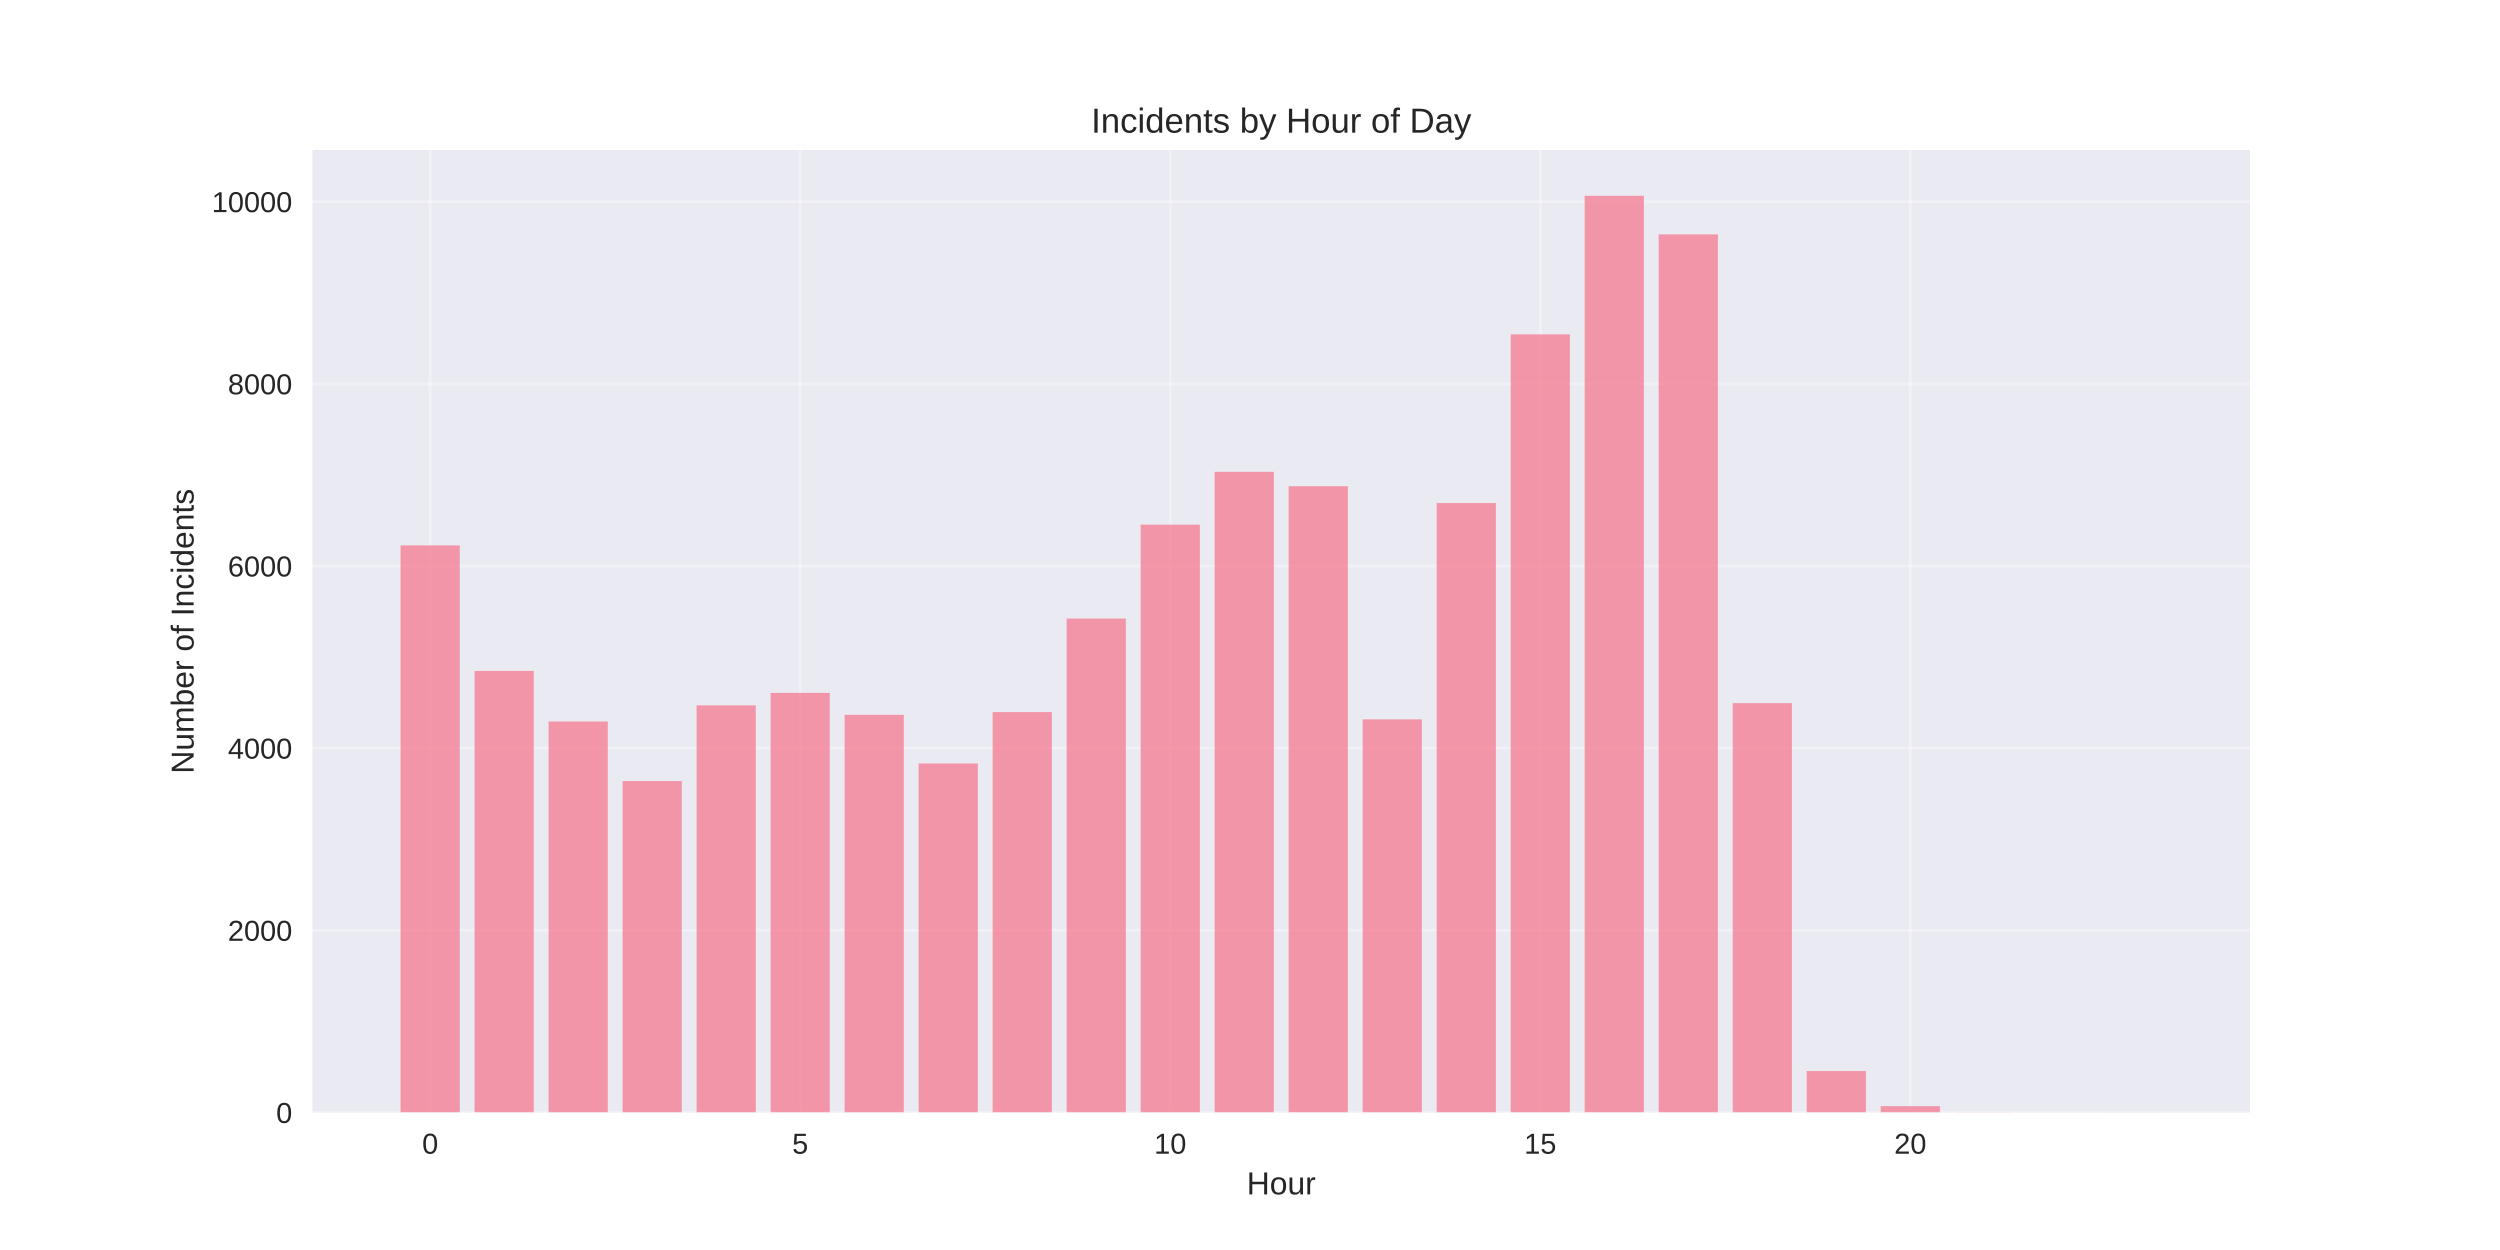
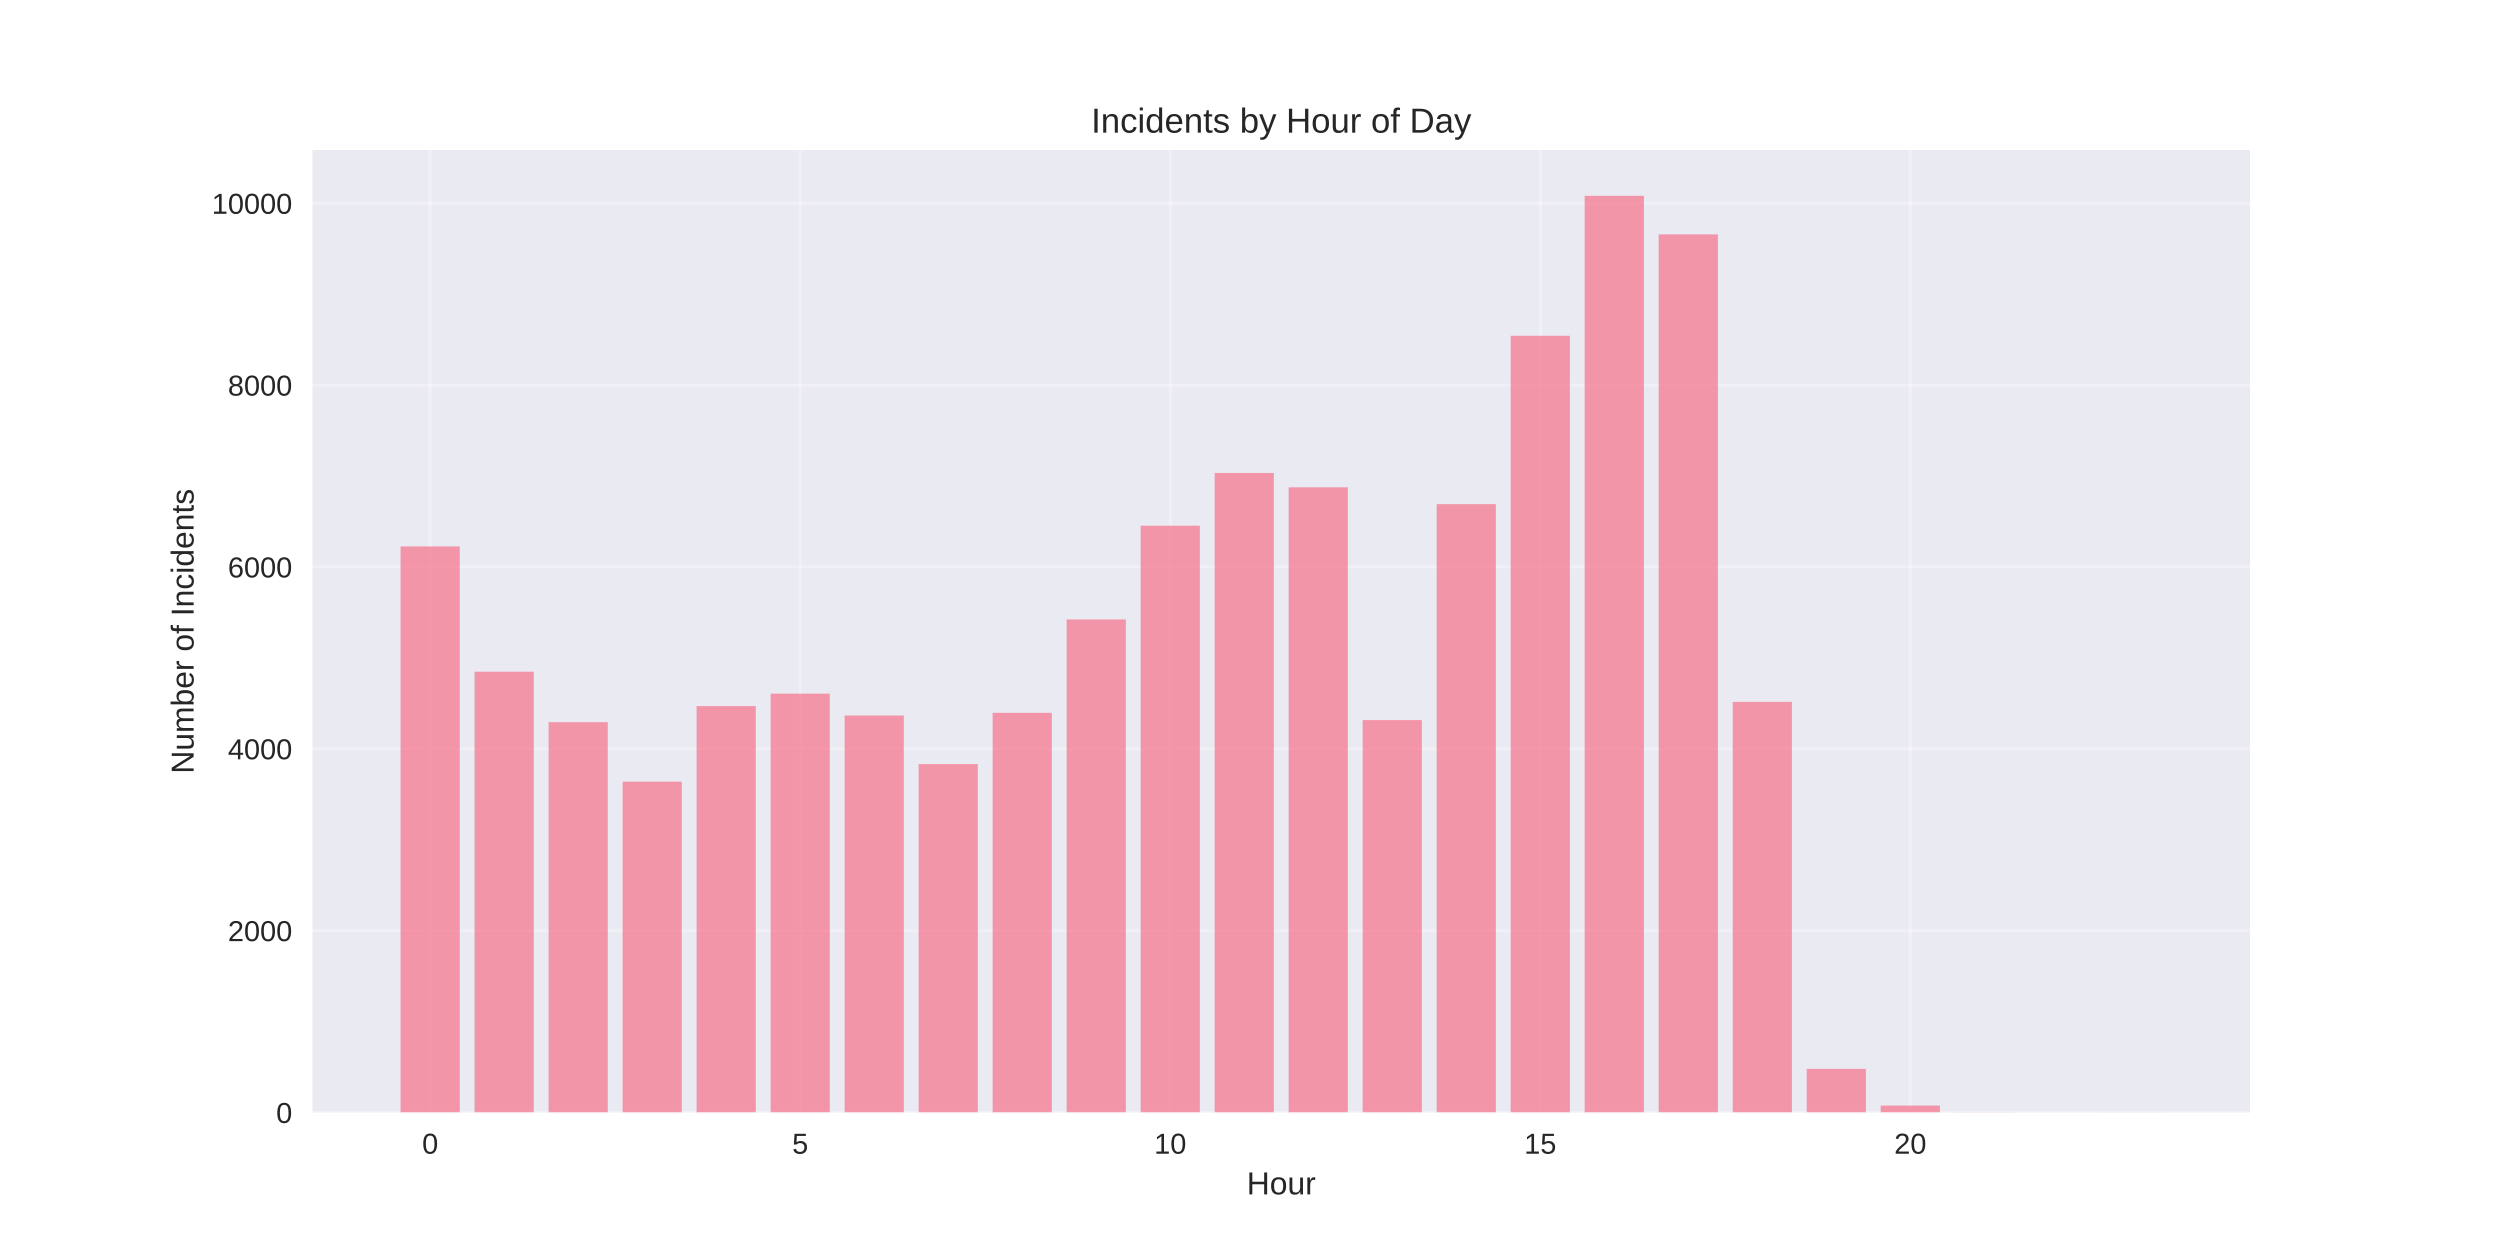
<svg xmlns="http://www.w3.org/2000/svg" width="864pt" height="432pt" viewBox="0 0 864 432" version="1.1">
  <defs>
    <style type="text/css">*{stroke-linejoin: round; stroke-linecap: butt}</style>
  </defs>
  <g id="figure_1">
    <g id="patch_1">
      <path d="M 0 432  L 864 432  L 864 0  L 0 0  z " style="fill: #ffffff" />
    </g>
    <g id="axes_1">
      <g id="patch_2">
        <path d="M 108 384.48  L 777.6 384.48  L 777.6 51.84  L 108 51.84  z " style="fill: #eaeaf2" />
      </g>
      <g id="matplotlib.axis_1">
        <g id="xtick_1">
          <g id="line2d_1">
-             <path d="M 148.667 384.48  L 148.667 51.84  " clip-path="url(#peb0a40a5e3)" style="fill: none; stroke: #ffffff; stroke-opacity: 0.3; stroke-linecap: round" />
+             <path d="M 148.667 384.48  L 148.667 51.84  " clip-path="url(#pb7b3b3197b)" style="fill: none; stroke: #ffffff; stroke-opacity: 0.3; stroke-linecap: round" />
          </g>
          <g id="line2d_2" />
          <g id="text_1">
            <text style="fill: #262626; font: 10px 'Arial', 'Liberation Sans', 'DejaVu Sans', 'Bitstream Vera Sans', sans-serif; text-anchor: middle" x="148.667" y="398.727" transform="rotate(-0 148.6671 398.7269)">0</text>
          </g>
        </g>
        <g id="xtick_2">
          <g id="line2d_3">
-             <path d="M 276.551 384.48  L 276.551 51.84  " clip-path="url(#peb0a40a5e3)" style="fill: none; stroke: #ffffff; stroke-opacity: 0.3; stroke-linecap: round" />
+             <path d="M 276.551 384.48  L 276.551 51.84  " clip-path="url(#pb7b3b3197b)" style="fill: none; stroke: #ffffff; stroke-opacity: 0.3; stroke-linecap: round" />
          </g>
          <g id="line2d_4" />
          <g id="text_2">
            <text style="fill: #262626; font: 10px 'Arial', 'Liberation Sans', 'DejaVu Sans', 'Bitstream Vera Sans', sans-serif; text-anchor: middle" x="276.551" y="398.727" transform="rotate(-0 276.551 398.7269)">5</text>
          </g>
        </g>
        <g id="xtick_3">
          <g id="line2d_5">
-             <path d="M 404.435 384.48  L 404.435 51.84  " clip-path="url(#peb0a40a5e3)" style="fill: none; stroke: #ffffff; stroke-opacity: 0.3; stroke-linecap: round" />
+             <path d="M 404.435 384.48  L 404.435 51.84  " clip-path="url(#pb7b3b3197b)" style="fill: none; stroke: #ffffff; stroke-opacity: 0.3; stroke-linecap: round" />
          </g>
          <g id="line2d_6" />
          <g id="text_3">
            <text style="fill: #262626; font: 10px 'Arial', 'Liberation Sans', 'DejaVu Sans', 'Bitstream Vera Sans', sans-serif; text-anchor: middle" x="404.435" y="398.727" transform="rotate(-0 404.4348 398.7269)">10</text>
          </g>
        </g>
        <g id="xtick_4">
          <g id="line2d_7">
-             <path d="M 532.319 384.48  L 532.319 51.84  " clip-path="url(#peb0a40a5e3)" style="fill: none; stroke: #ffffff; stroke-opacity: 0.3; stroke-linecap: round" />
+             <path d="M 532.319 384.48  L 532.319 51.84  " clip-path="url(#pb7b3b3197b)" style="fill: none; stroke: #ffffff; stroke-opacity: 0.3; stroke-linecap: round" />
          </g>
          <g id="line2d_8" />
          <g id="text_4">
            <text style="fill: #262626; font: 10px 'Arial', 'Liberation Sans', 'DejaVu Sans', 'Bitstream Vera Sans', sans-serif; text-anchor: middle" x="532.319" y="398.727" transform="rotate(-0 532.3187 398.7269)">15</text>
          </g>
        </g>
        <g id="xtick_5">
          <g id="line2d_9">
-             <path d="M 660.203 384.48  L 660.203 51.84  " clip-path="url(#peb0a40a5e3)" style="fill: none; stroke: #ffffff; stroke-opacity: 0.3; stroke-linecap: round" />
+             <path d="M 660.203 384.48  L 660.203 51.84  " clip-path="url(#pb7b3b3197b)" style="fill: none; stroke: #ffffff; stroke-opacity: 0.3; stroke-linecap: round" />
          </g>
          <g id="line2d_10" />
          <g id="text_5">
            <text style="fill: #262626; font: 10px 'Arial', 'Liberation Sans', 'DejaVu Sans', 'Bitstream Vera Sans', sans-serif; text-anchor: middle" x="660.203" y="398.727" transform="rotate(-0 660.2026 398.7269)">20</text>
          </g>
        </g>
        <g id="text_6">
          <text style="fill: #262626; font: 11px 'Arial', 'Liberation Sans', 'DejaVu Sans', 'Bitstream Vera Sans', sans-serif; text-anchor: middle" x="442.8" y="412.773" transform="rotate(-0 442.8 412.7734)">Hour</text>
        </g>
      </g>
      <g id="matplotlib.axis_2">
        <g id="ytick_1">
          <g id="line2d_11">
-             <path d="M 108 384.48  L 777.6 384.48  " clip-path="url(#peb0a40a5e3)" style="fill: none; stroke: #ffffff; stroke-opacity: 0.3; stroke-linecap: round" />
+             <path d="M 108 384.48  L 777.6 384.48  " clip-path="url(#pb7b3b3197b)" style="fill: none; stroke: #ffffff; stroke-opacity: 0.3; stroke-linecap: round" />
          </g>
          <g id="line2d_12" />
          <g id="text_7">
            <text style="fill: #262626; font: 10px 'Arial', 'Liberation Sans', 'DejaVu Sans', 'Bitstream Vera Sans', sans-serif; text-anchor: end" x="101" y="388.103" transform="rotate(-0 101 388.1034)">0</text>
          </g>
        </g>
        <g id="ytick_2">
          <g id="line2d_13">
-             <path d="M 108 321.523  L 777.6 321.523  " clip-path="url(#peb0a40a5e3)" style="fill: none; stroke: #ffffff; stroke-opacity: 0.3; stroke-linecap: round" />
+             <path d="M 108 321.635  L 777.6 321.635  " clip-path="url(#pb7b3b3197b)" style="fill: none; stroke: #ffffff; stroke-opacity: 0.3; stroke-linecap: round" />
          </g>
          <g id="line2d_14" />
          <g id="text_8">
-             <text style="fill: #262626; font: 10px 'Arial', 'Liberation Sans', 'DejaVu Sans', 'Bitstream Vera Sans', sans-serif; text-anchor: end" x="101" y="325.146" transform="rotate(-0 101 325.1464)">2000</text>
+             <text style="fill: #262626; font: 10px 'Arial', 'Liberation Sans', 'DejaVu Sans', 'Bitstream Vera Sans', sans-serif; text-anchor: end" x="101" y="325.259" transform="rotate(-0 101 325.2588)">2000</text>
          </g>
        </g>
        <g id="ytick_3">
          <g id="line2d_15">
-             <path d="M 108 258.566  L 777.6 258.566  " clip-path="url(#peb0a40a5e3)" style="fill: none; stroke: #ffffff; stroke-opacity: 0.3; stroke-linecap: round" />
+             <path d="M 108 258.791  L 777.6 258.791  " clip-path="url(#pb7b3b3197b)" style="fill: none; stroke: #ffffff; stroke-opacity: 0.3; stroke-linecap: round" />
          </g>
          <g id="line2d_16" />
          <g id="text_9">
-             <text style="fill: #262626; font: 10px 'Arial', 'Liberation Sans', 'DejaVu Sans', 'Bitstream Vera Sans', sans-serif; text-anchor: end" x="101" y="262.189" transform="rotate(-0 101 262.1893)">4000</text>
+             <text style="fill: #262626; font: 10px 'Arial', 'Liberation Sans', 'DejaVu Sans', 'Bitstream Vera Sans', sans-serif; text-anchor: end" x="101" y="262.414" transform="rotate(-0 101 262.4141)">4000</text>
          </g>
        </g>
        <g id="ytick_4">
          <g id="line2d_17">
-             <path d="M 108 195.609  L 777.6 195.609  " clip-path="url(#peb0a40a5e3)" style="fill: none; stroke: #ffffff; stroke-opacity: 0.3; stroke-linecap: round" />
+             <path d="M 108 195.946  L 777.6 195.946  " clip-path="url(#pb7b3b3197b)" style="fill: none; stroke: #ffffff; stroke-opacity: 0.3; stroke-linecap: round" />
          </g>
          <g id="line2d_18" />
          <g id="text_10">
-             <text style="fill: #262626; font: 10px 'Arial', 'Liberation Sans', 'DejaVu Sans', 'Bitstream Vera Sans', sans-serif; text-anchor: end" x="101" y="199.232" transform="rotate(-0 101 199.2322)">6000</text>
+             <text style="fill: #262626; font: 10px 'Arial', 'Liberation Sans', 'DejaVu Sans', 'Bitstream Vera Sans', sans-serif; text-anchor: end" x="101" y="199.569" transform="rotate(-0 101 199.5694)">6000</text>
          </g>
        </g>
        <g id="ytick_5">
          <g id="line2d_19">
-             <path d="M 108 132.652  L 777.6 132.652  " clip-path="url(#peb0a40a5e3)" style="fill: none; stroke: #ffffff; stroke-opacity: 0.3; stroke-linecap: round" />
+             <path d="M 108 133.101  L 777.6 133.101  " clip-path="url(#pb7b3b3197b)" style="fill: none; stroke: #ffffff; stroke-opacity: 0.3; stroke-linecap: round" />
          </g>
          <g id="line2d_20" />
          <g id="text_11">
-             <text style="fill: #262626; font: 10px 'Arial', 'Liberation Sans', 'DejaVu Sans', 'Bitstream Vera Sans', sans-serif; text-anchor: end" x="101" y="136.275" transform="rotate(-0 101 136.2751)">8000</text>
+             <text style="fill: #262626; font: 10px 'Arial', 'Liberation Sans', 'DejaVu Sans', 'Bitstream Vera Sans', sans-serif; text-anchor: end" x="101" y="136.725" transform="rotate(-0 101 136.7247)">8000</text>
          </g>
        </g>
        <g id="ytick_6">
          <g id="line2d_21">
-             <path d="M 108 69.695  L 777.6 69.695  " clip-path="url(#peb0a40a5e3)" style="fill: none; stroke: #ffffff; stroke-opacity: 0.3; stroke-linecap: round" />
+             <path d="M 108 70.257  L 777.6 70.257  " clip-path="url(#pb7b3b3197b)" style="fill: none; stroke: #ffffff; stroke-opacity: 0.3; stroke-linecap: round" />
          </g>
          <g id="line2d_22" />
          <g id="text_12">
-             <text style="fill: #262626; font: 10px 'Arial', 'Liberation Sans', 'DejaVu Sans', 'Bitstream Vera Sans', sans-serif; text-anchor: end" x="101" y="73.318" transform="rotate(-0 101 73.31806)">10000</text>
+             <text style="fill: #262626; font: 10px 'Arial', 'Liberation Sans', 'DejaVu Sans', 'Bitstream Vera Sans', sans-serif; text-anchor: end" x="101" y="73.88" transform="rotate(-0 101 73.88007)">10000</text>
          </g>
        </g>
        <g id="text_13">
          <text style="fill: #262626; font: 11px 'Arial', 'Liberation Sans', 'DejaVu Sans', 'Bitstream Vera Sans', sans-serif; text-anchor: middle" x="66.913" y="218.16" transform="rotate(-90 66.91281 218.16)">Number of Incidents</text>
        </g>
      </g>
      <g id="patch_3">
-         <path d="M 138.436 384.48  L 158.898 384.48  L 158.898 188.495  L 138.436 188.495  z " clip-path="url(#peb0a40a5e3)" style="fill: #f77189; opacity: 0.7" />
+         <path d="M 138.436 384.48  L 158.898 384.48  L 158.898 188.845  L 138.436 188.845  z " clip-path="url(#pb7b3b3197b)" style="fill: #f77189; opacity: 0.7" />
      </g>
      <g id="patch_4">
-         <path d="M 164.013 384.48  L 184.475 384.48  L 184.475 231.872  L 164.013 231.872  z " clip-path="url(#peb0a40a5e3)" style="fill: #f77189; opacity: 0.7" />
+         <path d="M 164.013 384.48  L 184.475 384.48  L 184.475 232.145  L 164.013 232.145  z " clip-path="url(#pb7b3b3197b)" style="fill: #f77189; opacity: 0.7" />
      </g>
      <g id="patch_5">
-         <path d="M 189.59 384.48  L 210.051 384.48  L 210.051 249.343  L 189.59 249.343  z " clip-path="url(#peb0a40a5e3)" style="fill: #f77189; opacity: 0.7" />
+         <path d="M 189.59 384.48  L 210.051 384.48  L 210.051 249.584  L 189.59 249.584  z " clip-path="url(#pb7b3b3197b)" style="fill: #f77189; opacity: 0.7" />
      </g>
      <g id="patch_6">
-         <path d="M 215.167 384.48  L 235.628 384.48  L 235.628 269.93  L 215.167 269.93  z " clip-path="url(#peb0a40a5e3)" style="fill: #f77189; opacity: 0.7" />
+         <path d="M 215.167 384.48  L 235.628 384.48  L 235.628 270.134  L 215.167 270.134  z " clip-path="url(#pb7b3b3197b)" style="fill: #f77189; opacity: 0.7" />
      </g>
      <g id="patch_7">
-         <path d="M 240.743 384.48  L 261.205 384.48  L 261.205 243.771  L 240.743 243.771  z " clip-path="url(#peb0a40a5e3)" style="fill: #f77189; opacity: 0.7" />
+         <path d="M 240.743 384.48  L 261.205 384.48  L 261.205 244.022  L 240.743 244.022  z " clip-path="url(#pb7b3b3197b)" style="fill: #f77189; opacity: 0.7" />
      </g>
      <g id="patch_8">
-         <path d="M 266.32 384.48  L 286.782 384.48  L 286.782 239.458  L 266.32 239.458  z " clip-path="url(#peb0a40a5e3)" style="fill: #f77189; opacity: 0.7" />
+         <path d="M 266.32 384.48  L 286.782 384.48  L 286.782 239.717  L 266.32 239.717  z " clip-path="url(#pb7b3b3197b)" style="fill: #f77189; opacity: 0.7" />
      </g>
      <g id="patch_9">
-         <path d="M 291.897 384.48  L 312.358 384.48  L 312.358 247.045  L 291.897 247.045  z " clip-path="url(#peb0a40a5e3)" style="fill: #f77189; opacity: 0.7" />
+         <path d="M 291.897 384.48  L 312.358 384.48  L 312.358 247.29  L 291.897 247.29  z " clip-path="url(#pb7b3b3197b)" style="fill: #f77189; opacity: 0.7" />
      </g>
      <g id="patch_10">
-         <path d="M 317.474 384.48  L 337.935 384.48  L 337.935 263.854  L 317.474 263.854  z " clip-path="url(#peb0a40a5e3)" style="fill: #f77189; opacity: 0.7" />
+         <path d="M 317.474 384.48  L 337.935 384.48  L 337.935 264.07  L 317.474 264.07  z " clip-path="url(#pb7b3b3197b)" style="fill: #f77189; opacity: 0.7" />
      </g>
      <g id="patch_11">
-         <path d="M 343.051 384.48  L 363.512 384.48  L 363.512 246.1  L 343.051 246.1  z " clip-path="url(#peb0a40a5e3)" style="fill: #f77189; opacity: 0.7" />
+         <path d="M 343.051 384.48  L 363.512 384.48  L 363.512 246.347  L 343.051 246.347  z " clip-path="url(#pb7b3b3197b)" style="fill: #f77189; opacity: 0.7" />
      </g>
      <g id="patch_12">
-         <path d="M 368.627 384.48  L 389.089 384.48  L 389.089 213.772  L 368.627 213.772  z " clip-path="url(#peb0a40a5e3)" style="fill: #f77189; opacity: 0.7" />
+         <path d="M 368.627 384.48  L 389.089 384.48  L 389.089 214.077  L 368.627 214.077  z " clip-path="url(#pb7b3b3197b)" style="fill: #f77189; opacity: 0.7" />
      </g>
      <g id="patch_13">
-         <path d="M 394.204 384.48  L 414.666 384.48  L 414.666 181.318  L 394.204 181.318  z " clip-path="url(#peb0a40a5e3)" style="fill: #f77189; opacity: 0.7" />
+         <path d="M 394.204 384.48  L 414.666 384.48  L 414.666 181.68  L 394.204 181.68  z " clip-path="url(#pb7b3b3197b)" style="fill: #f77189; opacity: 0.7" />
      </g>
      <g id="patch_14">
-         <path d="M 419.781 384.48  L 440.242 384.48  L 440.242 163.06  L 419.781 163.06  z " clip-path="url(#peb0a40a5e3)" style="fill: #f77189; opacity: 0.7" />
+         <path d="M 419.781 384.48  L 440.242 384.48  L 440.242 163.455  L 419.781 163.455  z " clip-path="url(#pb7b3b3197b)" style="fill: #f77189; opacity: 0.7" />
      </g>
      <g id="patch_15">
-         <path d="M 445.358 384.48  L 465.819 384.48  L 465.819 168.034  L 445.358 168.034  z " clip-path="url(#peb0a40a5e3)" style="fill: #f77189; opacity: 0.7" />
+         <path d="M 445.358 384.48  L 465.819 384.48  L 465.819 168.42  L 445.358 168.42  z " clip-path="url(#pb7b3b3197b)" style="fill: #f77189; opacity: 0.7" />
      </g>
      <g id="patch_16">
-         <path d="M 470.934 384.48  L 491.396 384.48  L 491.396 248.619  L 470.934 248.619  z " clip-path="url(#peb0a40a5e3)" style="fill: #f77189; opacity: 0.7" />
+         <path d="M 470.934 384.48  L 491.396 384.48  L 491.396 248.861  L 470.934 248.861  z " clip-path="url(#pb7b3b3197b)" style="fill: #f77189; opacity: 0.7" />
      </g>
      <g id="patch_17">
-         <path d="M 496.511 384.48  L 516.973 384.48  L 516.973 173.857  L 496.511 173.857  z " clip-path="url(#peb0a40a5e3)" style="fill: #f77189; opacity: 0.7" />
+         <path d="M 496.511 384.48  L 516.973 384.48  L 516.973 174.233  L 496.511 174.233  z " clip-path="url(#pb7b3b3197b)" style="fill: #f77189; opacity: 0.7" />
      </g>
      <g id="patch_18">
-         <path d="M 522.088 384.48  L 542.549 384.48  L 542.549 115.559  L 522.088 115.559  z " clip-path="url(#peb0a40a5e3)" style="fill: #f77189; opacity: 0.7" />
+         <path d="M 522.088 384.48  L 542.549 384.48  L 542.549 116.039  L 522.088 116.039  z " clip-path="url(#pb7b3b3197b)" style="fill: #f77189; opacity: 0.7" />
      </g>
      <g id="patch_19">
-         <path d="M 547.665 384.48  L 568.126 384.48  L 568.126 67.68  L 547.665 67.68  z " clip-path="url(#peb0a40a5e3)" style="fill: #f77189; opacity: 0.7" />
+         <path d="M 547.665 384.48  L 568.126 384.48  L 568.126 67.68  L 547.665 67.68  z " clip-path="url(#pb7b3b3197b)" style="fill: #f77189; opacity: 0.7" />
      </g>
      <g id="patch_20">
-         <path d="M 573.242 384.48  L 593.703 384.48  L 593.703 80.995  L 573.242 80.995  z " clip-path="url(#peb0a40a5e3)" style="fill: #f77189; opacity: 0.7" />
+         <path d="M 573.242 384.48  L 593.703 384.48  L 593.703 81.003  L 573.242 81.003  z " clip-path="url(#pb7b3b3197b)" style="fill: #f77189; opacity: 0.7" />
      </g>
      <g id="patch_21">
-         <path d="M 598.818 384.48  L 619.28 384.48  L 619.28 243.015  L 598.818 243.015  z " clip-path="url(#peb0a40a5e3)" style="fill: #f77189; opacity: 0.7" />
+         <path d="M 598.818 384.48  L 619.28 384.48  L 619.28 242.577  L 598.818 242.577  z " clip-path="url(#pb7b3b3197b)" style="fill: #f77189; opacity: 0.7" />
      </g>
      <g id="patch_22">
-         <path d="M 624.395 384.48  L 644.857 384.48  L 644.857 370.157  L 624.395 370.157  z " clip-path="url(#peb0a40a5e3)" style="fill: #f77189; opacity: 0.7" />
+         <path d="M 624.395 384.48  L 644.857 384.48  L 644.857 369.397  L 624.395 369.397  z " clip-path="url(#pb7b3b3197b)" style="fill: #f77189; opacity: 0.7" />
      </g>
      <g id="patch_23">
-         <path d="M 649.972 384.48  L 670.433 384.48  L 670.433 382.277  L 649.972 382.277  z " clip-path="url(#peb0a40a5e3)" style="fill: #f77189; opacity: 0.7" />
+         <path d="M 649.972 384.48  L 670.433 384.48  L 670.433 382.092  L 649.972 382.092  z " clip-path="url(#pb7b3b3197b)" style="fill: #f77189; opacity: 0.7" />
      </g>
      <g id="patch_24">
-         <path d="M 675.549 384.48  L 696.01 384.48  L 696.01 384.417  L 675.549 384.417  z " clip-path="url(#peb0a40a5e3)" style="fill: #f77189; opacity: 0.7" />
+         <path d="M 675.549 384.48  L 696.01 384.48  L 696.01 384.417  L 675.549 384.417  z " clip-path="url(#pb7b3b3197b)" style="fill: #f77189; opacity: 0.7" />
      </g>
      <g id="patch_25">
-         <path d="M 726.702 384.48  L 747.164 384.48  L 747.164 384.449  L 726.702 384.449  z " clip-path="url(#peb0a40a5e3)" style="fill: #f77189; opacity: 0.7" />
+         <path d="M 726.702 384.48  L 747.164 384.48  L 747.164 384.449  L 726.702 384.449  z " clip-path="url(#pb7b3b3197b)" style="fill: #f77189; opacity: 0.7" />
      </g>
      <g id="patch_26">
        <path d="M 108 384.48  L 108 51.84  " style="fill: none" />
      </g>
      <g id="patch_27">
        <path d="M 777.6 384.48  L 777.6 51.84  " style="fill: none" />
      </g>
      <g id="patch_28">
        <path d="M 108 384.48  L 777.6 384.48  " style="fill: none" />
      </g>
      <g id="patch_29">
        <path d="M 108 51.84  L 777.6 51.84  " style="fill: none" />
      </g>
      <g id="text_14">
        <text style="fill: #262626; font: 12px 'Arial', 'Liberation Sans', 'DejaVu Sans', 'Bitstream Vera Sans', sans-serif; text-anchor: middle" x="442.8" y="45.84" transform="rotate(-0 442.8 45.84)">Incidents by Hour of Day</text>
      </g>
    </g>
  </g>
  <defs>
-     <clipPath id="peb0a40a5e3">
+     <clipPath id="pb7b3b3197b">
      <rect x="108" y="51.84" width="669.6" height="332.64" />
    </clipPath>
  </defs>
</svg>
